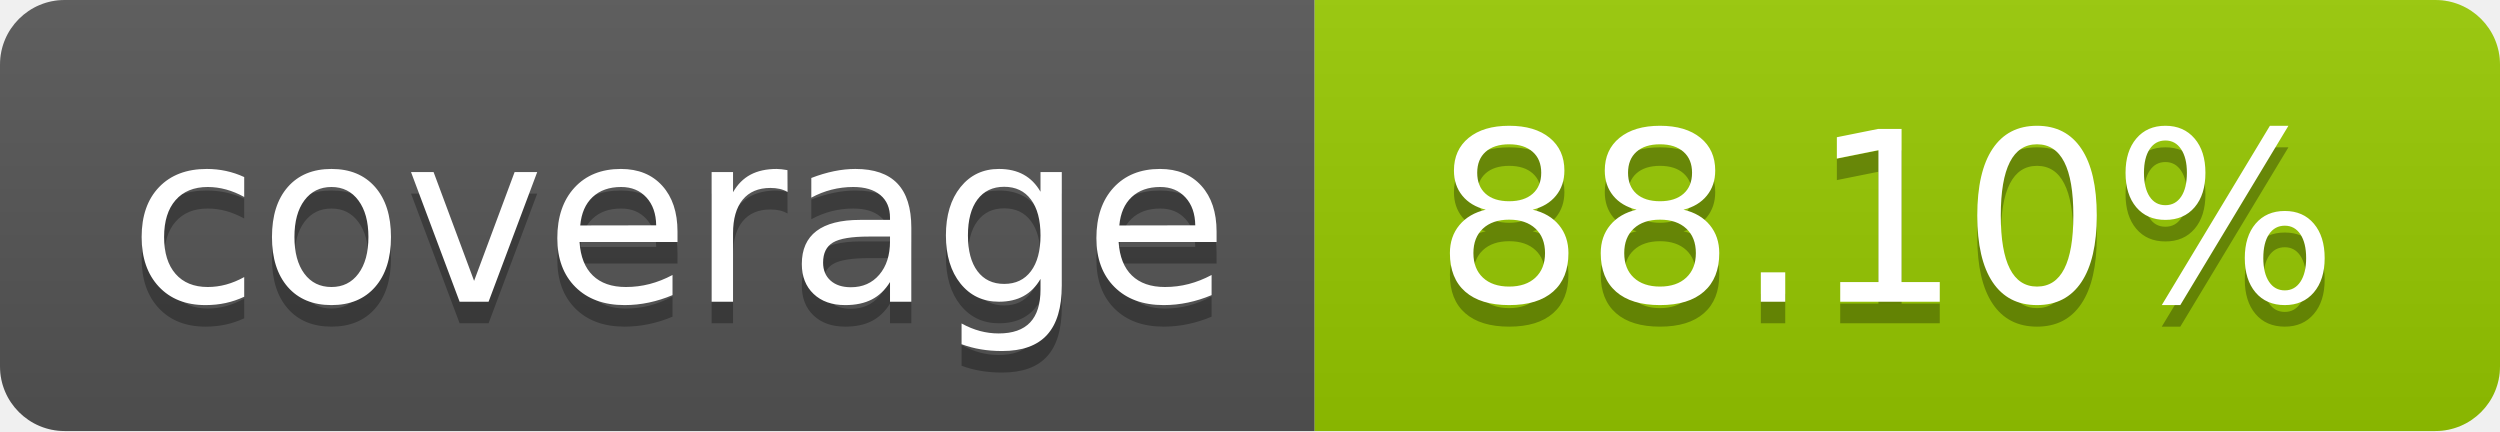
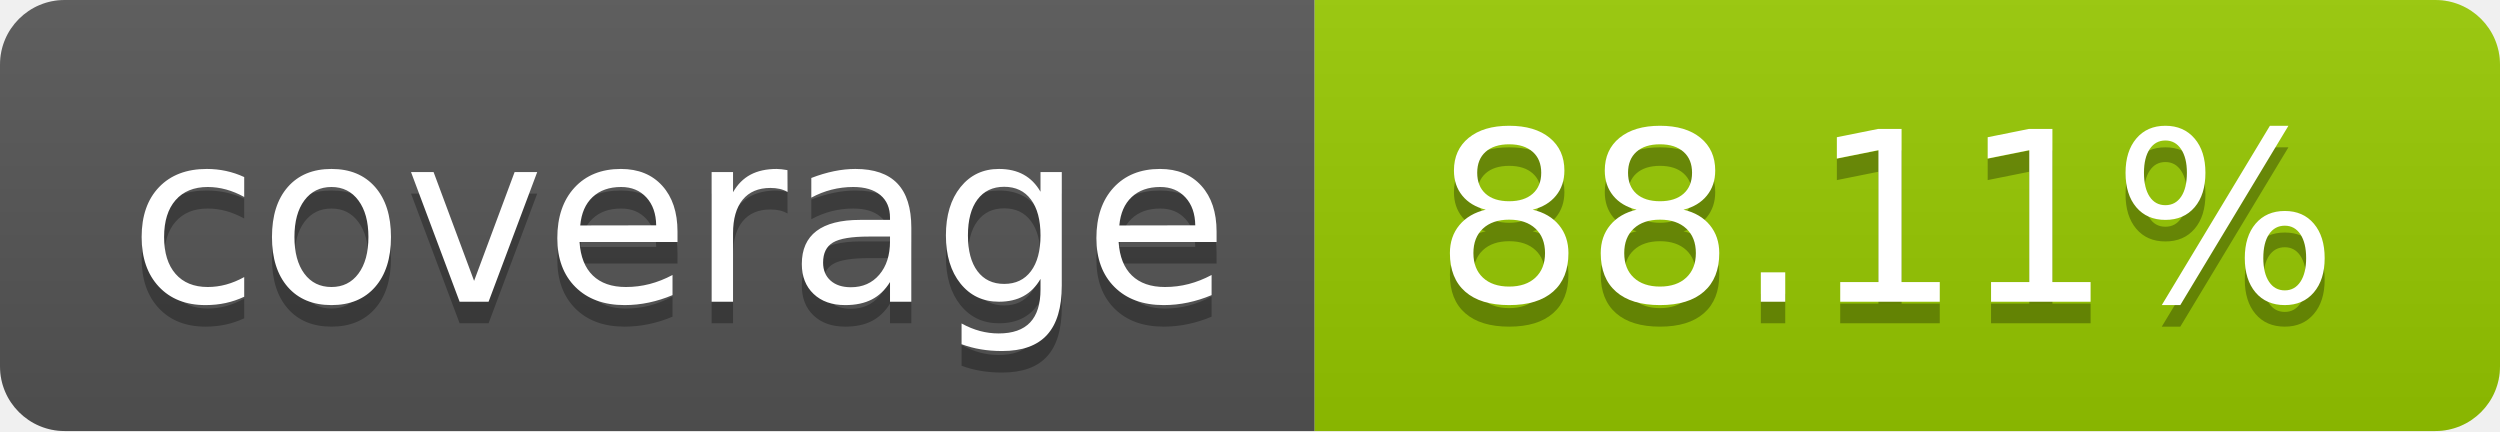
- <svg xmlns="http://www.w3.org/2000/svg" width="116" height="20" role="img" aria-label="coverage: 88.10%">
+ <svg xmlns="http://www.w3.org/2000/svg" width="116" height="20" role="img" aria-label="coverage: 88.11%">
  <linearGradient id="s" x2="0" y2="100%">
    <stop offset="0" stop-color="#bbb" stop-opacity=".1" />
    <stop offset="1" stop-opacity=".1" />
  </linearGradient>
  <clipPath id="r">
    <rect width="116" height="20" rx="3" fill="#fff" />
  </clipPath>
  <g clip-path="url(#r)">
    <rect width="61" height="20" fill="#555" />
    <rect x="61" width="55" height="20" fill="#97ca00" />
    <rect width="116" height="20" fill="url(#s)" />
  </g>
  <g fill="#fff" text-anchor="middle" font-family="Verdana,Geneva,DejaVu Sans,sans-serif" text-rendering="geometricPrecision" font-size="110">
    <text aria-hidden="true" x="315.0" y="150" fill="#010101" fill-opacity=".3" transform="scale(.1)" textLength="510">coverage</text>
    <text x="315.0" y="140" transform="scale(.1)" fill="#fff" textLength="510">coverage</text>
-     <text aria-hidden="true" x="875.0" y="150" fill="#010101" fill-opacity=".3" transform="scale(.1)" textLength="450">88.10%</text>
-     <text x="875.0" y="140" transform="scale(.1)" fill="#fff" textLength="450">88.10%</text>
+     <text aria-hidden="true" x="875.0" y="150" fill="#010101" fill-opacity=".3" transform="scale(.1)" textLength="450">88.11%</text>
+     <text x="875.0" y="140" transform="scale(.1)" fill="#fff" textLength="450">88.11%</text>
  </g>
</svg>
